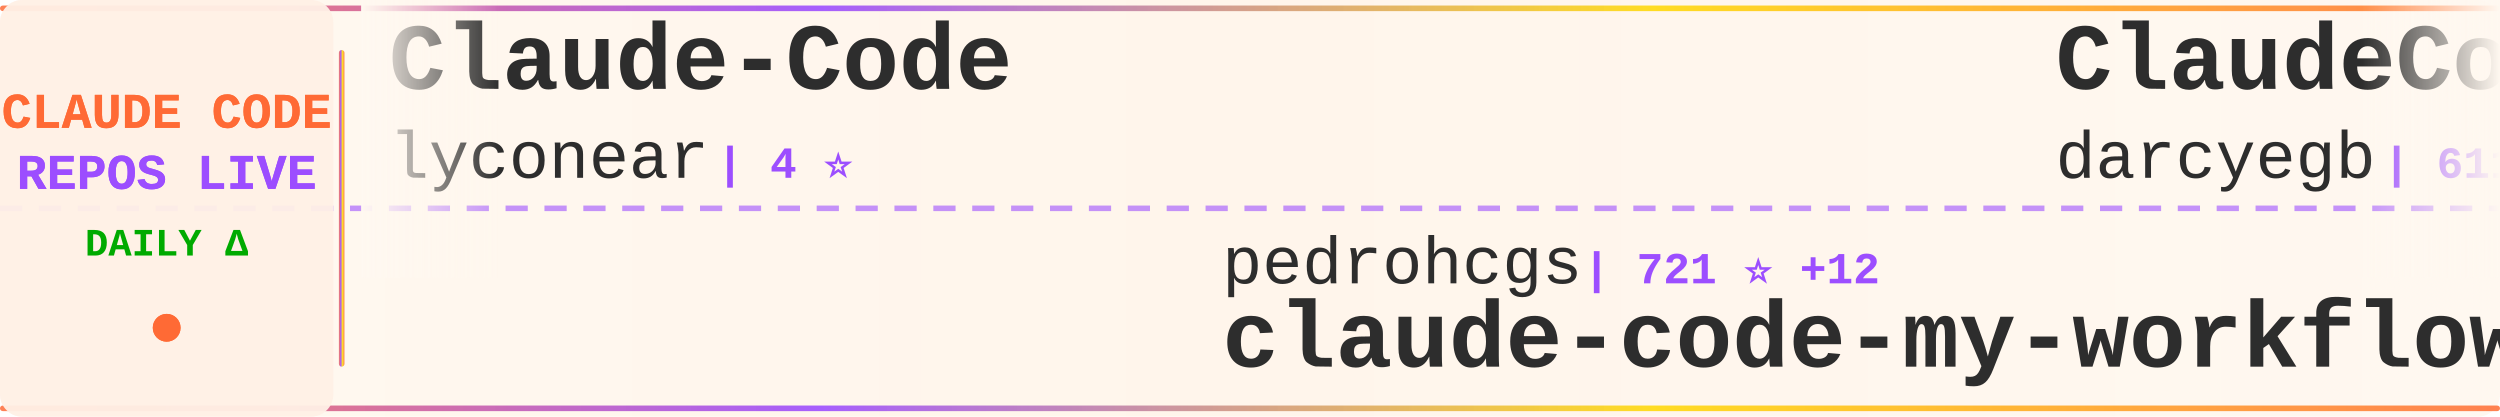
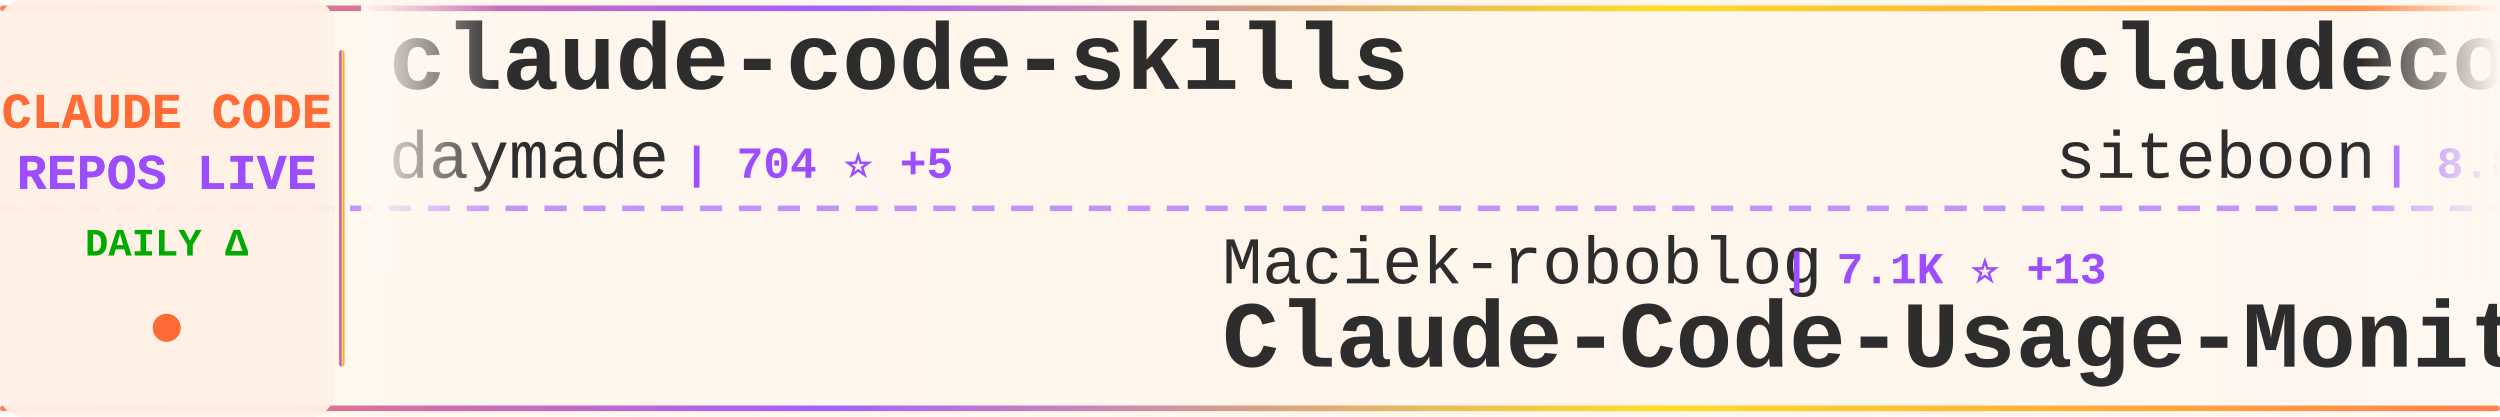
<svg xmlns="http://www.w3.org/2000/svg" width="900" height="150">
  <defs>
    <linearGradient id="tickerBg" x1="0%" y1="0%" x2="100%" y2="0%">
      <stop offset="0%" style="stop-color:#fff8f0;stop-opacity:0.98" />
      <stop offset="50%" style="stop-color:#fff5eb;stop-opacity:1" />
      <stop offset="100%" style="stop-color:#fff8f0;stop-opacity:0.98" />
    </linearGradient>
    <linearGradient id="borderGrad" x1="0%" y1="0%" x2="100%" y2="0%">
      <stop offset="0%" style="stop-color:#FF6B35;stop-opacity:0.85">
        <animate attributeName="stop-opacity" values="0.85;1;0.85" dur="2s" repeatCount="indefinite" />
      </stop>
      <stop offset="33%" style="stop-color:#9C4EFF;stop-opacity:0.9">
        <animate attributeName="stop-opacity" values="0.9;1;0.9" dur="2.2s" repeatCount="indefinite" />
      </stop>
      <stop offset="66%" style="stop-color:#FFD700;stop-opacity:0.85">
        <animate attributeName="stop-opacity" values="0.85;1;0.85" dur="1.8s" repeatCount="indefinite" />
      </stop>
      <stop offset="100%" style="stop-color:#FF6B35;stop-opacity:0.85">
        <animate attributeName="stop-opacity" values="0.85;1;0.85" dur="2s" repeatCount="indefinite" />
      </stop>
    </linearGradient>
    <filter id="textGlow">
      <feGaussianBlur stdDeviation="0.15" result="coloredBlur" />
      <feMerge>
        <feMergeNode in="coloredBlur" />
        <feMergeNode in="SourceGraphic" />
      </feMerge>
    </filter>
    <filter id="metricGlow">
      <feGaussianBlur stdDeviation="0.2" result="coloredBlur" />
      <feMerge>
        <feMergeNode in="coloredBlur" />
        <feMergeNode in="SourceGraphic" />
      </feMerge>
    </filter>
    <linearGradient id="leftFade" x1="0%" y1="0%" x2="100%" y2="0%">
      <stop offset="0%" style="stop-color:#fff8f0;stop-opacity:1" />
      <stop offset="100%" style="stop-color:#fff8f0;stop-opacity:0" />
    </linearGradient>
    <linearGradient id="rightFade" x1="0%" y1="0%" x2="100%" y2="0%">
      <stop offset="0%" style="stop-color:#fff8f0;stop-opacity:0" />
      <stop offset="100%" style="stop-color:#fff8f0;stop-opacity:1" />
    </linearGradient>
  </defs>
  <rect width="900" height="150" fill="url(#tickerBg)" rx="8" />
  <rect x="0" y="2" width="900" height="2" fill="url(#borderGrad)" rx="1" />
  <rect x="0" y="146" width="900" height="2" fill="url(#borderGrad)" rx="1" />
  <line x1="0" y1="75" x2="900" y2="75" stroke="#9C4EFF" stroke-width="2" stroke-dasharray="8 6" opacity="0.6" />
  <rect x="0" y="0" width="120" height="150" fill="#fff0e6" opacity="0.95" rx="8" />
  <text x="60" y="46" font-family="'Courier New', monospace" font-size="18" font-weight="bold" fill="#FF6B35" text-anchor="middle" filter="url(#textGlow)">
    CLAUDE CODE
  </text>
  <text x="60" y="68" font-family="'Courier New', monospace" font-size="18" font-weight="bold" fill="#9C4EFF" text-anchor="middle" filter="url(#textGlow)">
    REPOS LIVE
  </text>
  <text x="60" y="92" font-family="'Courier New', monospace" font-size="14" font-weight="bold" fill="#00aa00" text-anchor="middle">
    DAILY Δ
  </text>
  <circle cx="60" cy="118" r="5" fill="#FF6B35" filter="url(#metricGlow)">
    <animate attributeName="r" values="4;6;4" dur="1.5s" repeatCount="indefinite" />
    <animate attributeName="opacity" values="0.6;1;0.6" dur="1.5s" repeatCount="indefinite" />
  </circle>
  <rect x="122" y="18" width="2" height="114" fill="url(#borderGrad)" rx="1" />
  <clipPath id="tickerClip">
    <rect x="130" y="0" width="770" height="150" />
  </clipPath>
  <g clip-path="url(#tickerClip)">
    <g id="tickerItems">
      <animateTransform attributeName="transform" attributeType="XML" type="translate" from="0 0" to="-3000 0" dur="54s" repeatCount="indefinite" />
      <g transform="translate(0, 0)">
-         <text x="140" y="32" font-family="'Courier New', monospace" font-size="34" font-weight="bold" fill="#2d2d2d">Claude-Code</text>
-         <text x="140" y="64" font-family="'Courier New', monospace" font-size="24" font-weight="normal" fill="#2d2d2d" opacity="1.0">lyconear</text>
-         <text x="258" y="64" font-family="'Courier New', monospace" font-size="16" font-weight="bold" fill="#9C4EFF"> | 4 ⭐</text>
+         <text x="140" y="32" font-family="'Courier New', monospace" font-size="34" font-weight="bold" fill="#2d2d2d">claude-code-skills</text>
+         <text x="140" y="64" font-family="'Courier New', monospace" font-size="24" font-weight="normal" fill="#2d2d2d" opacity="1.0">daymade</text>
+         <text x="246" y="64" font-family="'Courier New', monospace" font-size="16" font-weight="bold" fill="#9C4EFF"> | 704 ⭐ +5</text>
      </g>
      <g transform="translate(300, 0)">
-         <text x="140" y="102" font-family="'Courier New', monospace" font-size="24" font-weight="normal" fill="#2d2d2d" opacity="1.0">pedrohcgs</text>
-         <text x="270" y="102" font-family="'Courier New', monospace" font-size="16" font-weight="bold" fill="#9C4EFF"> | 721 ⭐ +12</text>
-         <text x="140" y="132" font-family="'Courier New', monospace" font-size="34" font-weight="bold" fill="#2d2d2d">claude-code-my-workflow</text>
+         <text x="140" y="102" font-family="'Courier New', monospace" font-size="24" font-weight="normal" fill="#2d2d2d" opacity="1.0">Maciek-roboblog</text>
+         <text x="342" y="102" font-family="'Courier New', monospace" font-size="16" font-weight="bold" fill="#9C4EFF"> | 7.1K ⭐ +13</text>
+         <text x="140" y="132" font-family="'Courier New', monospace" font-size="34" font-weight="bold" fill="#2d2d2d">Claude-Code-Usage-Monito...</text>
      </g>
      <g transform="translate(600, 0)">
-         <text x="140" y="32" font-family="'Courier New', monospace" font-size="34" font-weight="bold" fill="#2d2d2d">ClaudeCodeAgents</text>
-         <text x="140" y="64" font-family="'Courier New', monospace" font-size="24" font-weight="normal" fill="#2d2d2d" opacity="1.0">darcyegb</text>
-         <text x="258" y="64" font-family="'Courier New', monospace" font-size="16" font-weight="bold" fill="#9C4EFF"> | 611 ⭐</text>
+         <text x="140" y="32" font-family="'Courier New', monospace" font-size="34" font-weight="bold" fill="#2d2d2d">claudecodeui</text>
+         <text x="140" y="64" font-family="'Courier New', monospace" font-size="24" font-weight="normal" fill="#2d2d2d" opacity="1.0">siteboon</text>
+         <text x="258" y="64" font-family="'Courier New', monospace" font-size="16" font-weight="bold" fill="#9C4EFF"> | 8.8K ⭐ +36</text>
      </g>
      <g transform="translate(900, 0)">
-         <text x="140" y="102" font-family="'Courier New', monospace" font-size="24" font-weight="normal" fill="#2d2d2d" opacity="1.0">affaan-m</text>
-         <text x="258" y="102" font-family="'Courier New', monospace" font-size="16" font-weight="bold" fill="#9C4EFF"> | 96.0K ⭐ +3.7K</text>
-         <text x="140" y="132" font-family="'Courier New', monospace" font-size="34" font-weight="bold" fill="#2d2d2d">everything-claude-code</text>
+         <text x="140" y="102" font-family="'Courier New', monospace" font-size="24" font-weight="normal" fill="#2d2d2d" opacity="1.0">frankbria</text>
+         <text x="270" y="102" font-family="'Courier New', monospace" font-size="16" font-weight="bold" fill="#9C4EFF"> | 8.1K ⭐ +26</text>
+         <text x="140" y="132" font-family="'Courier New', monospace" font-size="34" font-weight="bold" fill="#2d2d2d">ralph-claude-code</text>
      </g>
      <g transform="translate(1200, 0)">
-         <text x="140" y="32" font-family="'Courier New', monospace" font-size="34" font-weight="bold" fill="#2d2d2d">claude-code-templates</text>
-         <text x="140" y="64" font-family="'Courier New', monospace" font-size="24" font-weight="normal" fill="#2d2d2d" opacity="1.0">davila7</text>
-         <text x="246" y="64" font-family="'Courier New', monospace" font-size="16" font-weight="bold" fill="#9C4EFF"> | 23.4K ⭐ +56</text>
+         <text x="140" y="32" font-family="'Courier New', monospace" font-size="34" font-weight="bold" fill="#2d2d2d">claude-code-pm-course</text>
+         <text x="140" y="64" font-family="'Courier New', monospace" font-size="24" font-weight="normal" fill="#2d2d2d" opacity="1.0">carlvellotti</text>
+         <text x="306" y="64" font-family="'Courier New', monospace" font-size="16" font-weight="bold" fill="#9C4EFF"> | 1.7K ⭐ +2</text>
      </g>
      <g transform="translate(1500, 0)">
-         <text x="140" y="102" font-family="'Courier New', monospace" font-size="24" font-weight="normal" fill="#2d2d2d" opacity="1.0">feiskyer</text>
-         <text x="258" y="102" font-family="'Courier New', monospace" font-size="16" font-weight="bold" fill="#9C4EFF"> | 1.3K ⭐ +5</text>
-         <text x="140" y="132" font-family="'Courier New', monospace" font-size="34" font-weight="bold" fill="#2d2d2d">claude-code-settings</text>
+         <text x="140" y="102" font-family="'Courier New', monospace" font-size="24" font-weight="normal" fill="#2d2d2d" opacity="1.0">peterkrueck</text>
+         <text x="294" y="102" font-family="'Courier New', monospace" font-size="16" font-weight="bold" fill="#9C4EFF"> | 1.3K ⭐ +1</text>
+         <text x="140" y="132" font-family="'Courier New', monospace" font-size="34" font-weight="bold" fill="#2d2d2d">Claude-Code-Development-...</text>
      </g>
      <g transform="translate(1800, 0)">
-         <text x="140" y="32" font-family="'Courier New', monospace" font-size="34" font-weight="bold" fill="#2d2d2d">claude-code-tips</text>
-         <text x="140" y="64" font-family="'Courier New', monospace" font-size="24" font-weight="normal" fill="#2d2d2d" opacity="1.0">ykdojo</text>
-         <text x="234" y="64" font-family="'Courier New', monospace" font-size="16" font-weight="bold" fill="#9C4EFF"> | 6.5K ⭐ +54</text>
+         <text x="140" y="32" font-family="'Courier New', monospace" font-size="34" font-weight="bold" fill="#2d2d2d">claude-code-mastering</text>
+         <text x="140" y="64" font-family="'Courier New', monospace" font-size="24" font-weight="normal" fill="#2d2d2d" opacity="1.0">revfactory</text>
+         <text x="282" y="64" font-family="'Courier New', monospace" font-size="16" font-weight="bold" fill="#9C4EFF"> | 762 ⭐</text>
      </g>
      <g transform="translate(2100, 0)">
-         <text x="140" y="102" font-family="'Courier New', monospace" font-size="24" font-weight="normal" fill="#2d2d2d" opacity="1.0">wasabeef</text>
-         <text x="258" y="102" font-family="'Courier New', monospace" font-size="16" font-weight="bold" fill="#9C4EFF"> | 1.0K ⭐</text>
-         <text x="140" y="132" font-family="'Courier New', monospace" font-size="34" font-weight="bold" fill="#2d2d2d">claude-code-cookbook</text>
+         <text x="140" y="102" font-family="'Courier New', monospace" font-size="24" font-weight="normal" fill="#2d2d2d" opacity="1.0">zebbern</text>
+         <text x="246" y="102" font-family="'Courier New', monospace" font-size="16" font-weight="bold" fill="#9C4EFF"> | 3.7K ⭐ +8</text>
+         <text x="140" y="132" font-family="'Courier New', monospace" font-size="34" font-weight="bold" fill="#2d2d2d">claude-code-guide</text>
      </g>
      <g transform="translate(2400, 0)">
-         <text x="140" y="32" font-family="'Courier New', monospace" font-size="34" font-weight="bold" fill="#2d2d2d">claude-code-transcripts</text>
-         <text x="140" y="64" font-family="'Courier New', monospace" font-size="24" font-weight="normal" fill="#2d2d2d" opacity="1.0">simonw</text>
-         <text x="234" y="64" font-family="'Courier New', monospace" font-size="16" font-weight="bold" fill="#9C4EFF"> | 1.2K ⭐ +8</text>
+         <text x="140" y="32" font-family="'Courier New', monospace" font-size="34" font-weight="bold" fill="#2d2d2d">wechat-bot</text>
+         <text x="140" y="64" font-family="'Courier New', monospace" font-size="24" font-weight="normal" fill="#2d2d2d" opacity="1.0">cixingguangming55555</text>
+         <text x="402" y="64" font-family="'Courier New', monospace" font-size="16" font-weight="bold" fill="#9C4EFF"> | 2.5K ⭐ +1</text>
      </g>
      <g transform="translate(2700, 0)">
-         <text x="140" y="102" font-family="'Courier New', monospace" font-size="24" font-weight="normal" fill="#2d2d2d" opacity="1.0">ding113</text>
-         <text x="246" y="102" font-family="'Courier New', monospace" font-size="16" font-weight="bold" fill="#9C4EFF"> | 2.0K ⭐ +15</text>
-         <text x="140" y="132" font-family="'Courier New', monospace" font-size="34" font-weight="bold" fill="#2d2d2d">claude-code-hub</text>
+         <text x="140" y="102" font-family="'Courier New', monospace" font-size="24" font-weight="normal" fill="#2d2d2d" opacity="1.0">fuergaosi233</text>
+         <text x="306" y="102" font-family="'Courier New', monospace" font-size="16" font-weight="bold" fill="#9C4EFF"> | 2.2K ⭐ +7</text>
+         <text x="140" y="132" font-family="'Courier New', monospace" font-size="34" font-weight="bold" fill="#2d2d2d">claude-code-proxy</text>
      </g>
      <g transform="translate(3000, 0)">
-         <text x="140" y="32" font-family="'Courier New', monospace" font-size="34" font-weight="bold" fill="#2d2d2d">Claude-Code</text>
-         <text x="140" y="64" font-family="'Courier New', monospace" font-size="24" font-weight="normal" fill="#2d2d2d" opacity="1.0">lyconear</text>
-         <text x="258" y="64" font-family="'Courier New', monospace" font-size="16" font-weight="bold" fill="#9C4EFF"> | 4 ⭐</text>
+         <text x="140" y="32" font-family="'Courier New', monospace" font-size="34" font-weight="bold" fill="#2d2d2d">claude-code-skills</text>
+         <text x="140" y="64" font-family="'Courier New', monospace" font-size="24" font-weight="normal" fill="#2d2d2d" opacity="1.0">daymade</text>
+         <text x="246" y="64" font-family="'Courier New', monospace" font-size="16" font-weight="bold" fill="#9C4EFF"> | 704 ⭐ +5</text>
      </g>
      <g transform="translate(3300, 0)">
-         <text x="140" y="102" font-family="'Courier New', monospace" font-size="24" font-weight="normal" fill="#2d2d2d" opacity="1.0">pedrohcgs</text>
-         <text x="270" y="102" font-family="'Courier New', monospace" font-size="16" font-weight="bold" fill="#9C4EFF"> | 721 ⭐ +12</text>
-         <text x="140" y="132" font-family="'Courier New', monospace" font-size="34" font-weight="bold" fill="#2d2d2d">claude-code-my-workflow</text>
+         <text x="140" y="102" font-family="'Courier New', monospace" font-size="24" font-weight="normal" fill="#2d2d2d" opacity="1.0">Maciek-roboblog</text>
+         <text x="342" y="102" font-family="'Courier New', monospace" font-size="16" font-weight="bold" fill="#9C4EFF"> | 7.1K ⭐ +13</text>
+         <text x="140" y="132" font-family="'Courier New', monospace" font-size="34" font-weight="bold" fill="#2d2d2d">Claude-Code-Usage-Monito...</text>
      </g>
      <g transform="translate(3600, 0)">
-         <text x="140" y="32" font-family="'Courier New', monospace" font-size="34" font-weight="bold" fill="#2d2d2d">ClaudeCodeAgents</text>
-         <text x="140" y="64" font-family="'Courier New', monospace" font-size="24" font-weight="normal" fill="#2d2d2d" opacity="1.0">darcyegb</text>
-         <text x="258" y="64" font-family="'Courier New', monospace" font-size="16" font-weight="bold" fill="#9C4EFF"> | 611 ⭐</text>
+         <text x="140" y="32" font-family="'Courier New', monospace" font-size="34" font-weight="bold" fill="#2d2d2d">claudecodeui</text>
+         <text x="140" y="64" font-family="'Courier New', monospace" font-size="24" font-weight="normal" fill="#2d2d2d" opacity="1.0">siteboon</text>
+         <text x="258" y="64" font-family="'Courier New', monospace" font-size="16" font-weight="bold" fill="#9C4EFF"> | 8.8K ⭐ +36</text>
      </g>
      <g transform="translate(3900, 0)">
-         <text x="140" y="102" font-family="'Courier New', monospace" font-size="24" font-weight="normal" fill="#2d2d2d" opacity="1.0">affaan-m</text>
-         <text x="258" y="102" font-family="'Courier New', monospace" font-size="16" font-weight="bold" fill="#9C4EFF"> | 96.0K ⭐ +3.7K</text>
-         <text x="140" y="132" font-family="'Courier New', monospace" font-size="34" font-weight="bold" fill="#2d2d2d">everything-claude-code</text>
+         <text x="140" y="102" font-family="'Courier New', monospace" font-size="24" font-weight="normal" fill="#2d2d2d" opacity="1.0">frankbria</text>
+         <text x="270" y="102" font-family="'Courier New', monospace" font-size="16" font-weight="bold" fill="#9C4EFF"> | 8.1K ⭐ +26</text>
+         <text x="140" y="132" font-family="'Courier New', monospace" font-size="34" font-weight="bold" fill="#2d2d2d">ralph-claude-code</text>
      </g>
    </g>
  </g>
  <rect x="130" y="0" width="50" height="100" fill="url(#leftFade)" />
  <rect x="850" y="0" width="50" height="100" fill="url(#rightFade)" />
</svg>
